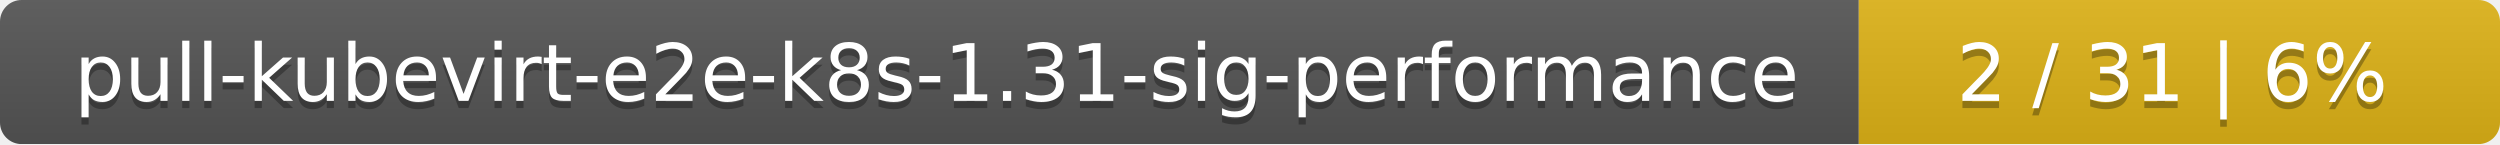
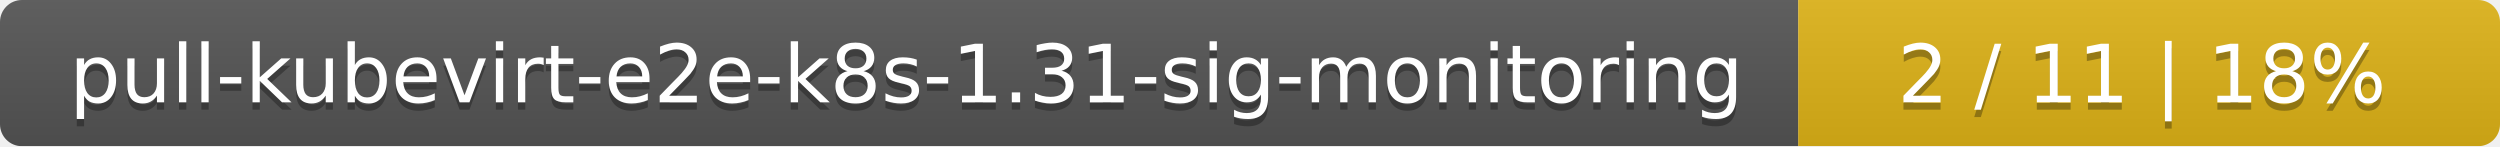
- <svg xmlns="http://www.w3.org/2000/svg" width="347" height="20">
+ <svg xmlns="http://www.w3.org/2000/svg" width="342" height="20">
  <linearGradient id="smooth" x2="0" y2="100%">
    <stop offset="0" stop-color="#bbb" stop-opacity=".1" />
    <stop offset="1" stop-opacity=".1" />
  </linearGradient>
  <mask id="round">
-     <rect width="347" height="20" rx="3" fill="#fff" />
+     <rect width="342" height="20" rx="3" fill="#fff" />
  </mask>
  <g mask="url(#round)">
-     <rect width="258" height="20" fill="#555" />
-     <rect x="258" width="89" height="20" fill="#dfb317" />
-     <rect width="347" height="20" fill="url(#smooth)" />
+     <rect width="246" height="20" fill="#555" />
+     <rect x="246" width="96" height="20" fill="#dfb317" />
+     <rect width="342" height="20" fill="url(#smooth)" />
  </g>
  <g fill="#fff" text-anchor="middle" font-family="DejaVu Sans,Verdana,Geneva,sans-serif" font-size="11">
-     <text x="130" y="15" fill="#010101" fill-opacity=".3">pull-kubevirt-e2e-k8s-1.31-sig-performance</text>
-     <text x="130" y="14">pull-kubevirt-e2e-k8s-1.31-sig-performance</text>
-     <text x="301.5" y="15" fill="#010101" fill-opacity=".3">2 / 31    |    6%</text>
-     <text x="301.5" y="14">2 / 31    |    6%</text>
+     <text x="124" y="15" fill="#010101" fill-opacity=".3">pull-kubevirt-e2e-k8s-1.31-sig-monitoring</text>
+     <text x="124" y="14">pull-kubevirt-e2e-k8s-1.31-sig-monitoring</text>
+     <text x="293" y="15" fill="#010101" fill-opacity=".3">2 / 11    |    18%</text>
+     <text x="293" y="14">2 / 11    |    18%</text>
  </g>
</svg>
